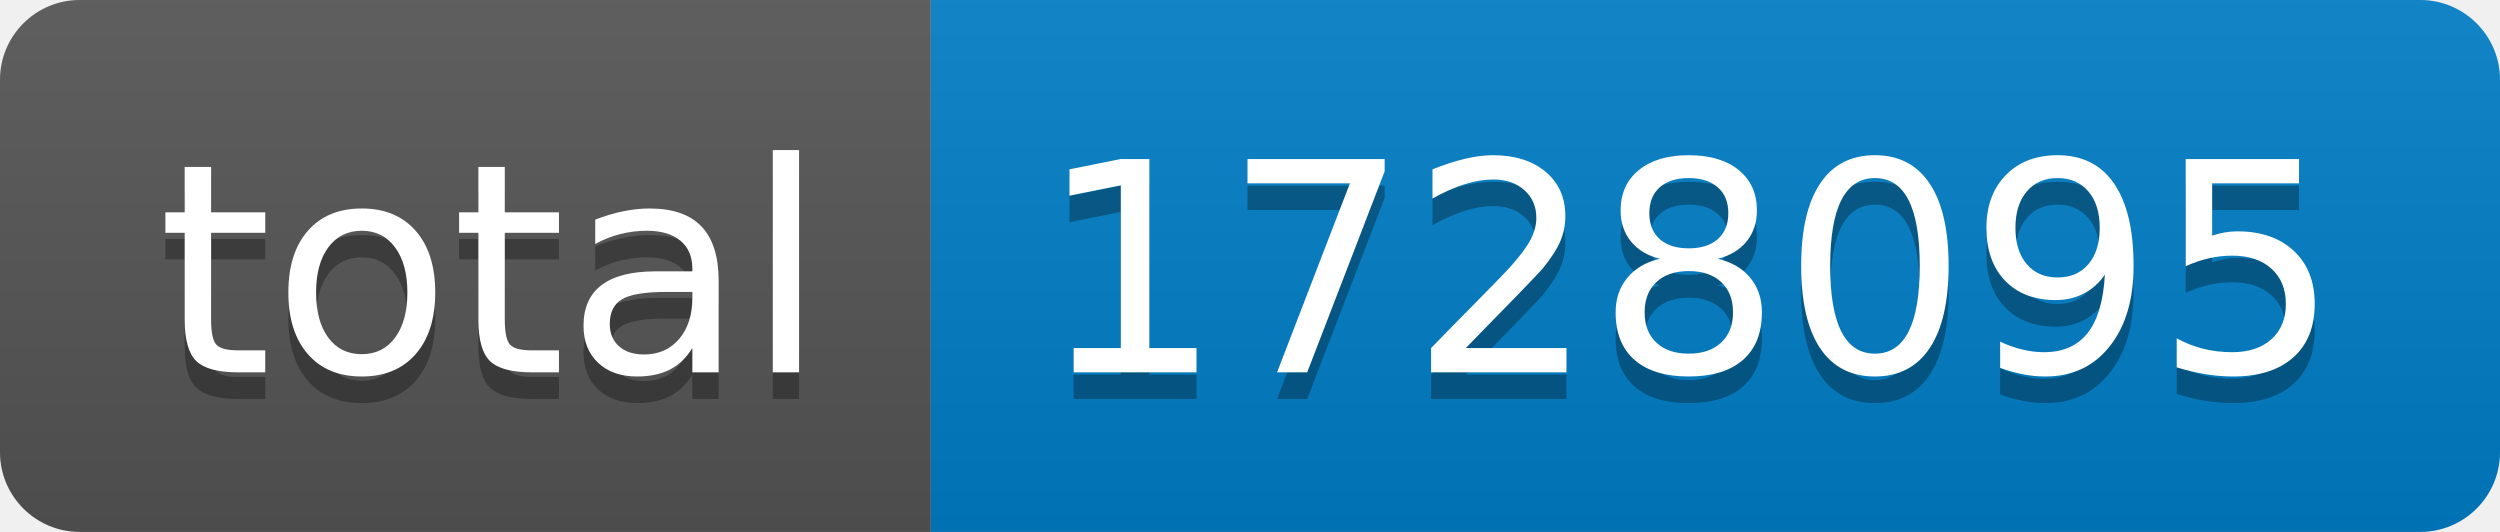
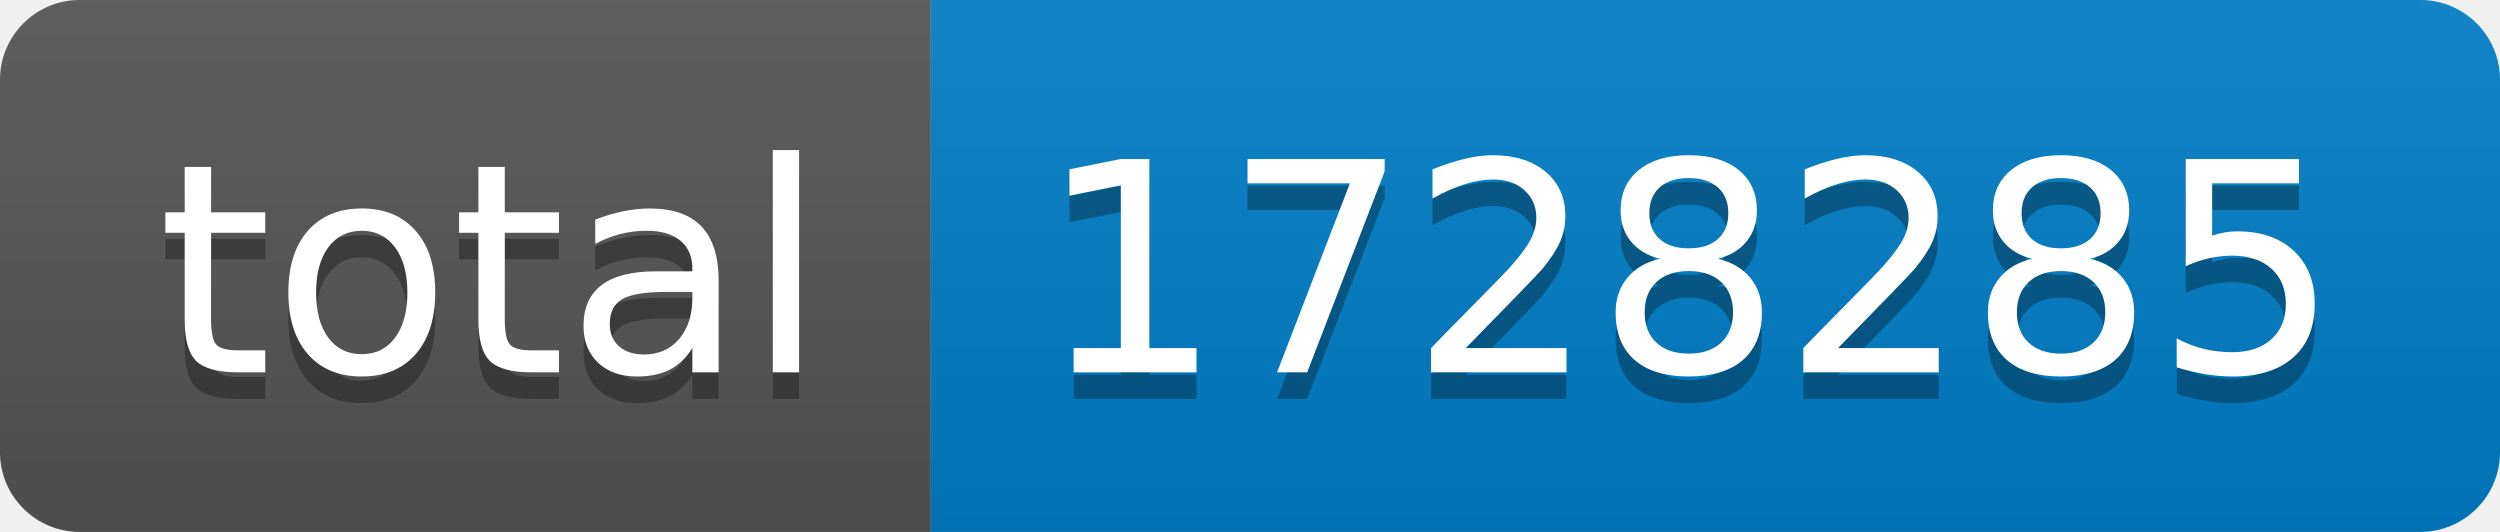
- <svg xmlns="http://www.w3.org/2000/svg" width="94" height="20" role="img" aria-label="total: 1728095">
+ <svg xmlns="http://www.w3.org/2000/svg" width="94" height="20" role="img" aria-label="total: 1728285">
  <linearGradient id="s" x2="0" y2="100%">
    <stop offset="0" stop-color="#bbb" stop-opacity=".1" />
    <stop offset="1" stop-opacity=".1" />
  </linearGradient>
  <clipPath id="r">
    <rect width="94" height="20" rx="3" fill="#fff" />
  </clipPath>
  <g clip-path="url(#r)">
    <rect width="35" height="20" fill="#555" />
    <rect x="35" width="59" height="20" fill="#007ec6" />
    <rect width="94" height="20" fill="url(#s)" />
  </g>
  <g fill="#fff" text-anchor="middle" font-family="Verdana,Geneva,DejaVu Sans,sans-serif" text-rendering="geometricPrecision" font-size="110">
    <text aria-hidden="true" x="185" y="150" fill="#010101" fill-opacity=".3" transform="scale(.1)" textLength="250">total</text>
    <text x="185" y="140" transform="scale(.1)" fill="#fff" textLength="250">total</text>
-     <text aria-hidden="true" x="635" y="150" fill="#010101" fill-opacity=".3" transform="scale(.1)" textLength="490">1728095</text>
-     <text x="635" y="140" transform="scale(.1)" fill="#fff" textLength="490">1728095</text>
+     <text aria-hidden="true" x="635" y="150" fill="#010101" fill-opacity=".3" transform="scale(.1)" textLength="490">1728285</text>
+     <text x="635" y="140" transform="scale(.1)" fill="#fff" textLength="490">1728285</text>
  </g>
</svg>
